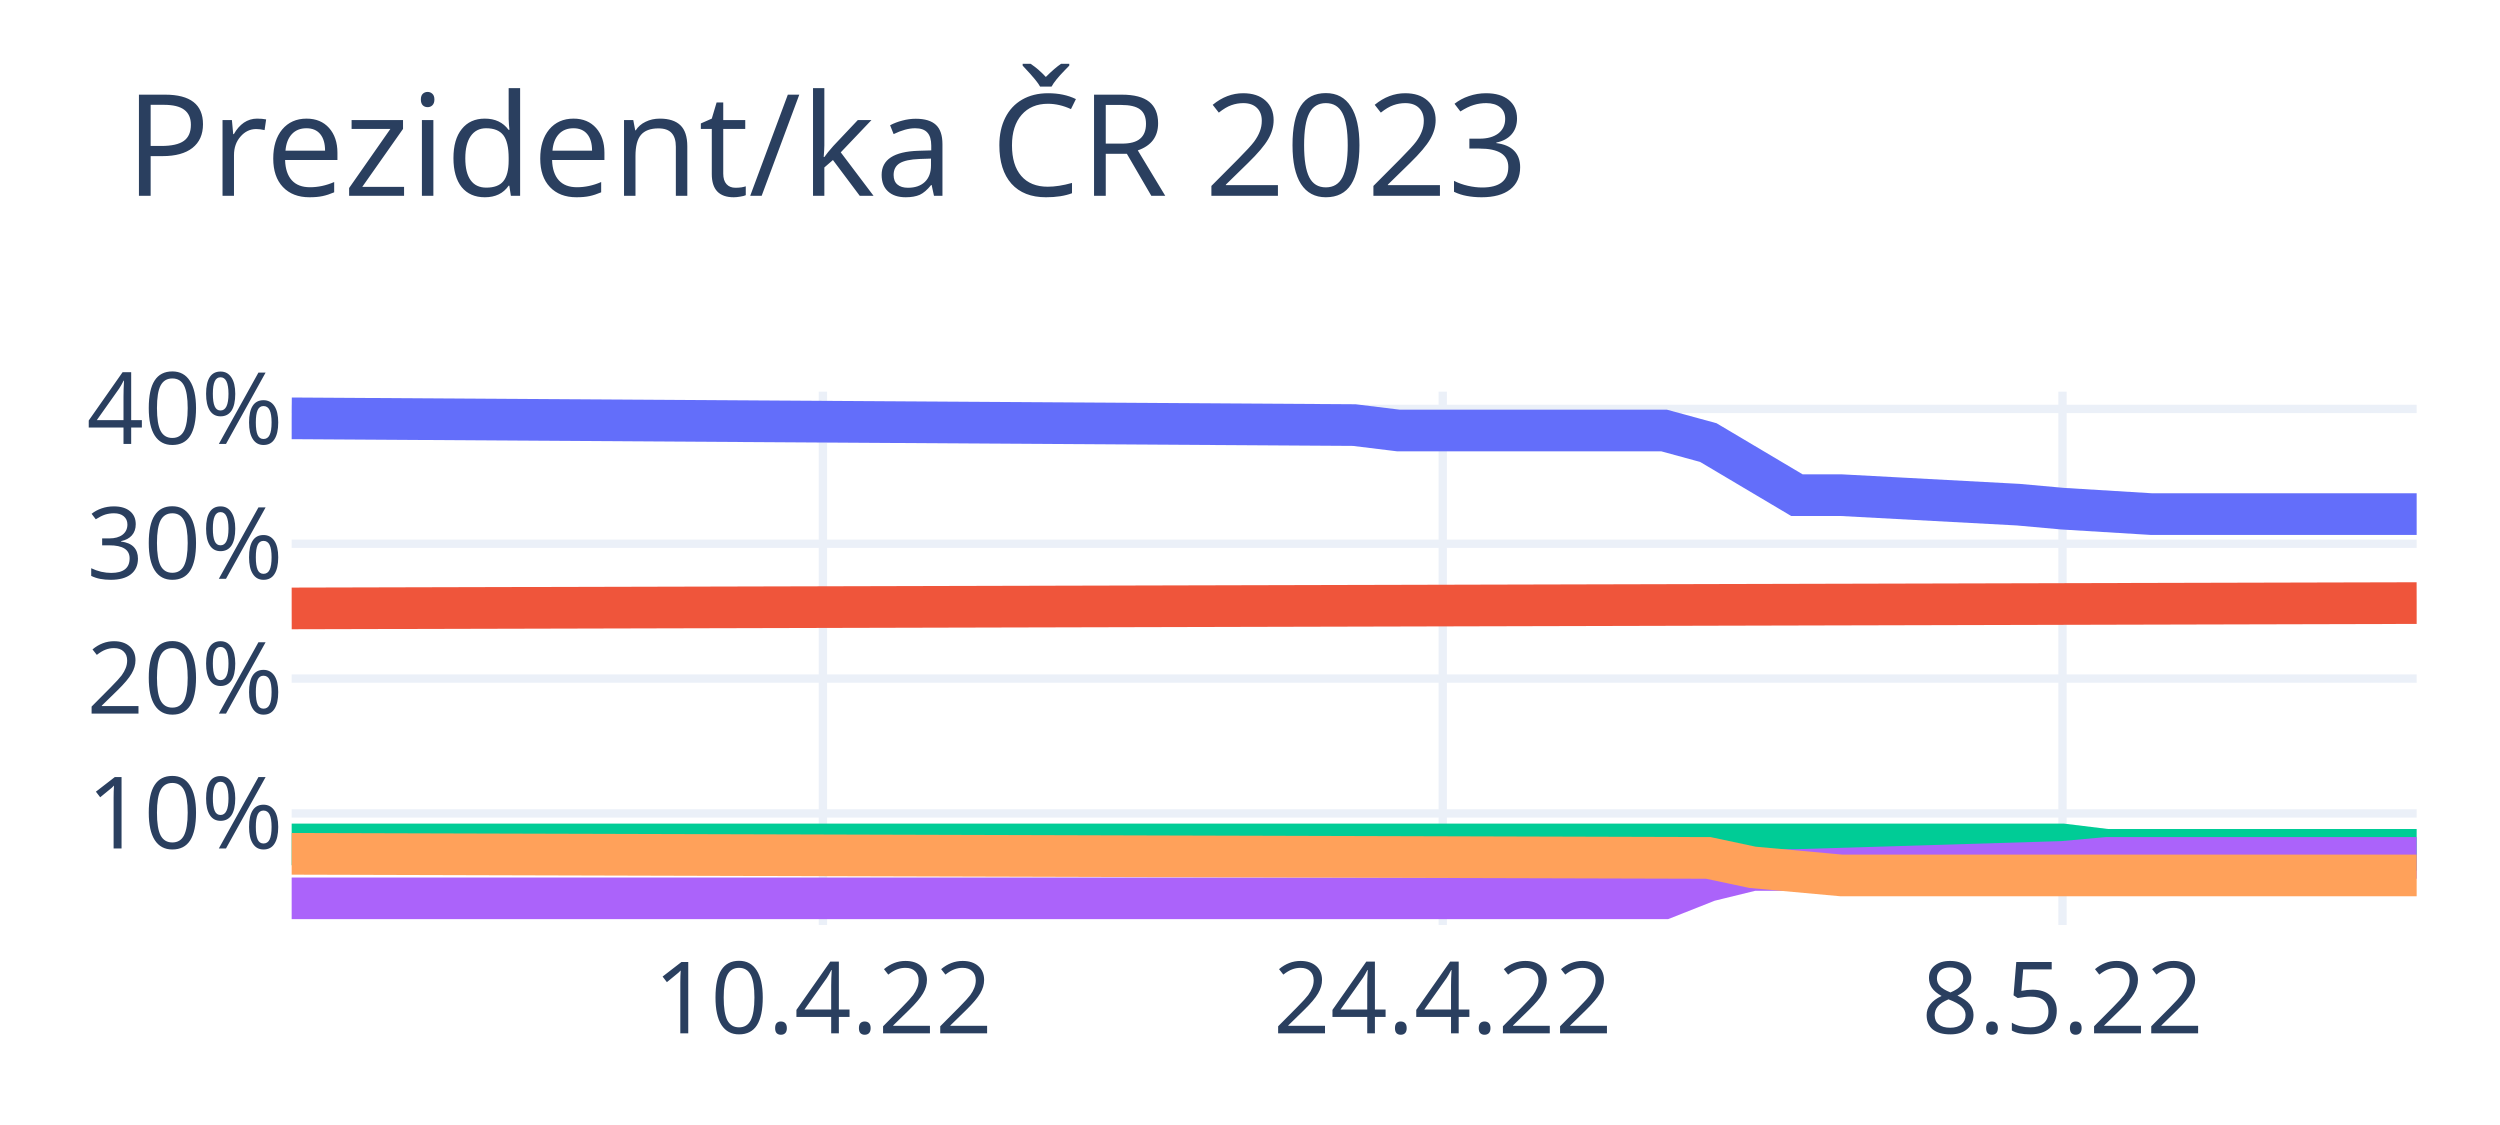
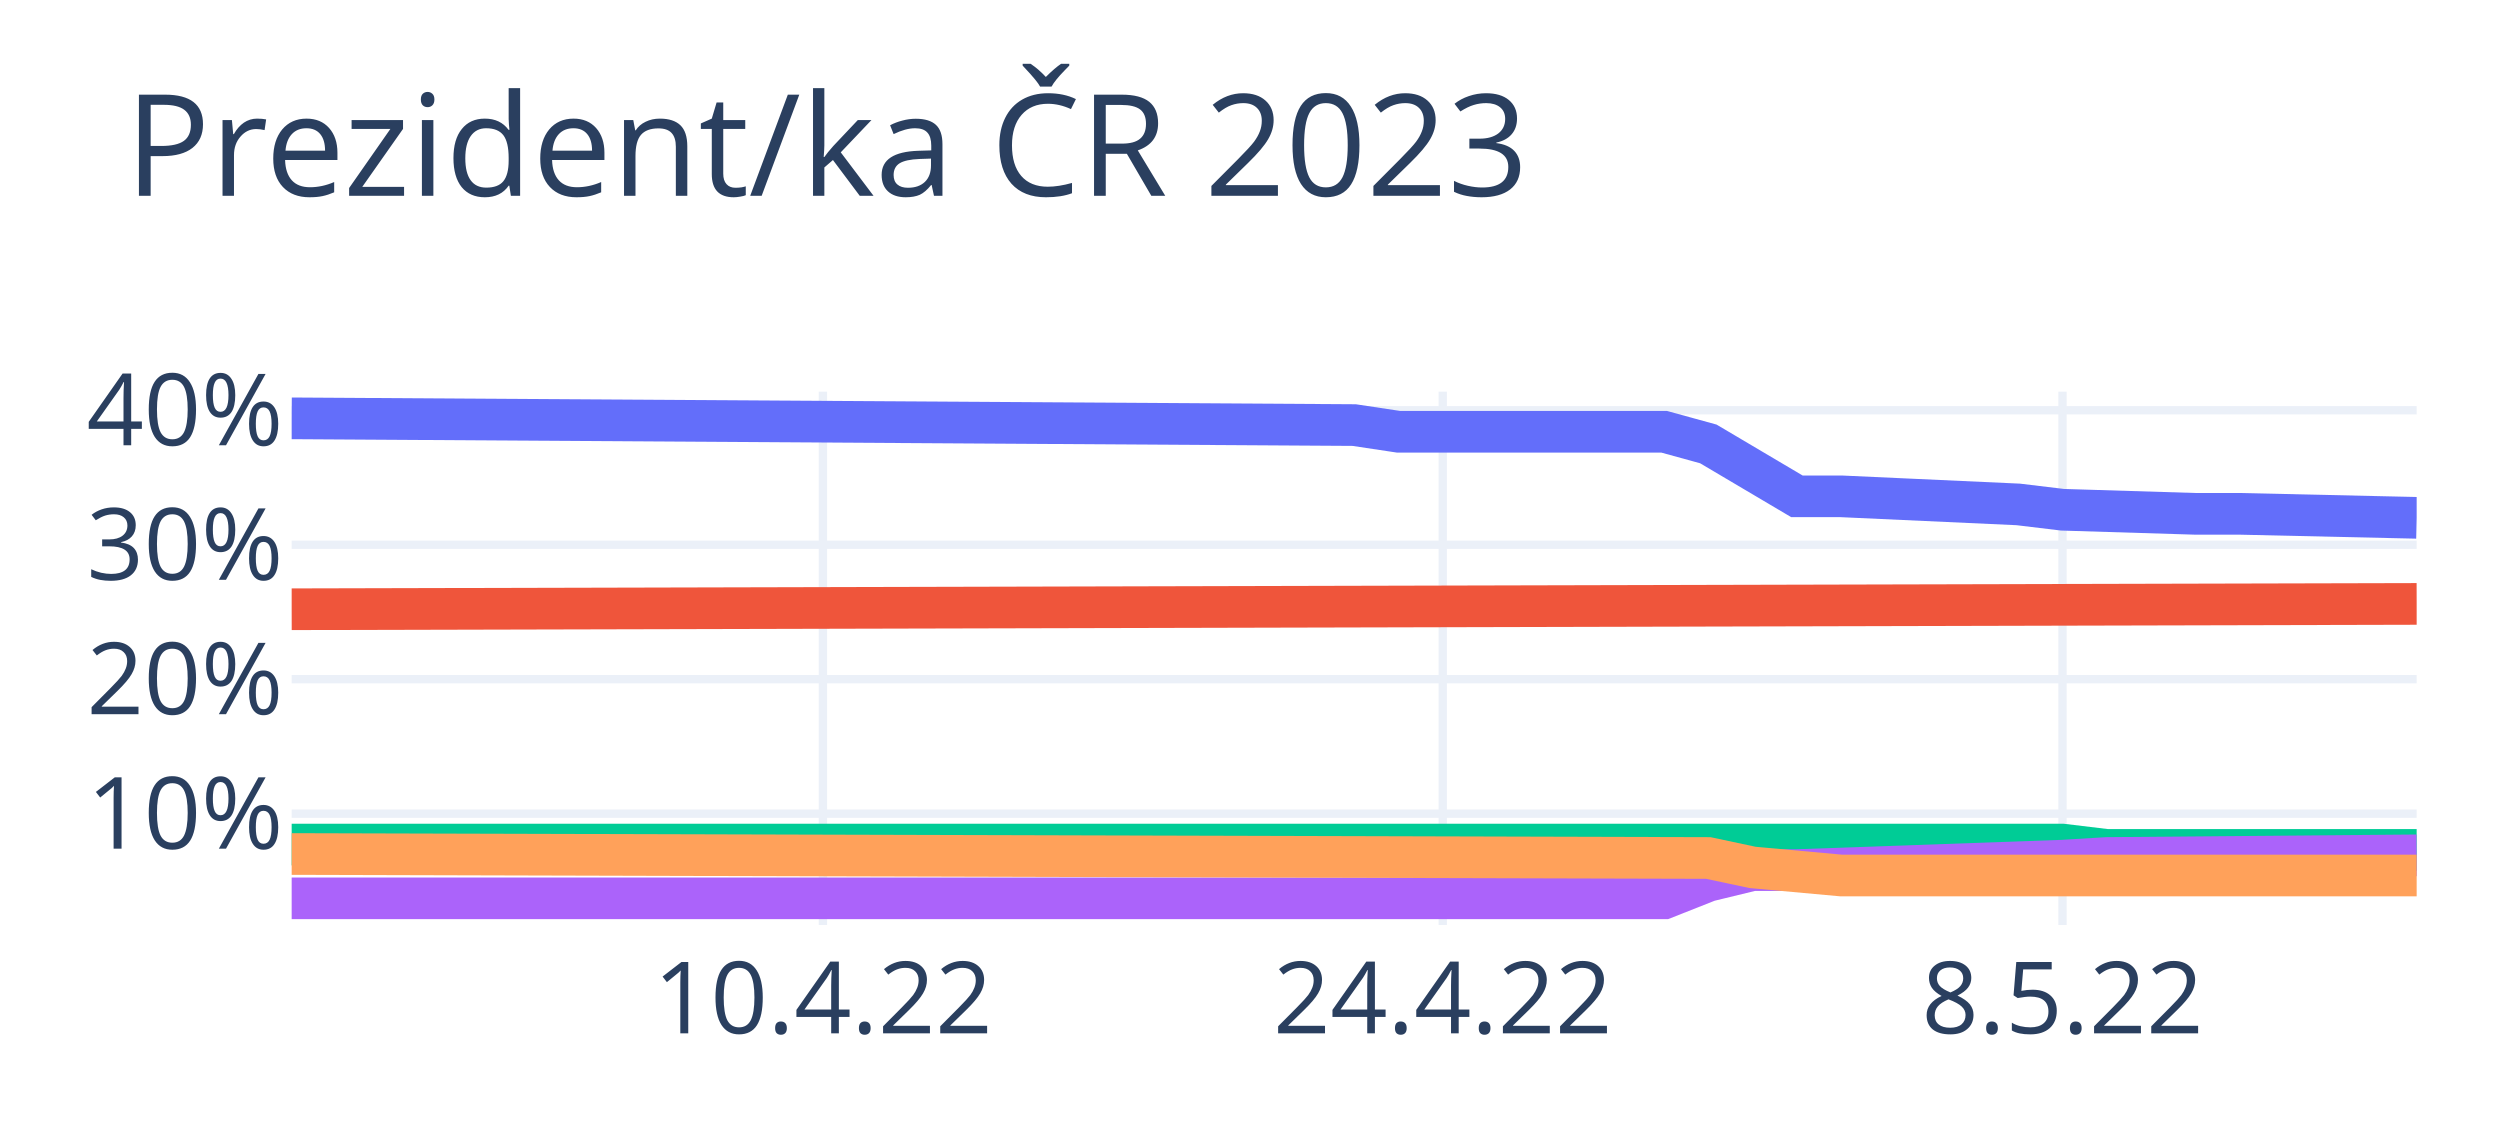
<svg xmlns="http://www.w3.org/2000/svg" class="main-svg" width="300" height="135" style="" viewBox="0 0 300 135">
  <rect x="0" y="0" width="300" height="135" style="fill: rgb(255, 255, 255); fill-opacity: 1;" />
-   <defs id="defs-0ce57b">
+   <defs id="defs-d371a8">
    <g class="clips">
-       <clipPath id="clip0ce57bxyplot" class="plotclip">
+       <clipPath id="clipd371a8xyplot" class="plotclip">
        <rect width="255" height="64" />
      </clipPath>
-       <clipPath class="axesclip" id="clip0ce57bx">
+       <clipPath class="axesclip" id="clipd371a8x">
        <rect x="35" y="0" width="255" height="135" />
      </clipPath>
-       <clipPath class="axesclip" id="clip0ce57by">
+       <clipPath class="axesclip" id="clipd371a8y">
        <rect x="0" y="47" width="300" height="64" />
      </clipPath>
-       <clipPath class="axesclip" id="clip0ce57bxy">
+       <clipPath class="axesclip" id="clipd371a8xy">
        <rect x="35" y="47" width="255" height="64" />
      </clipPath>
    </g>
    <g class="gradients" />
    <g class="patterns" />
  </defs>
  <g class="bglayer" />
  <g class="layer-below">
    <g class="imagelayer" />
    <g class="shapelayer" />
  </g>
  <g class="cartesianlayer">
    <g class="subplot xy">
      <g class="layer-subplot">
        <g class="shapelayer" />
        <g class="imagelayer" />
      </g>
      <g class="minor-gridlayer">
        <g class="x" />
        <g class="y" />
      </g>
      <g class="gridlayer">
        <g class="x">
          <path class="xgrid crisp" transform="translate(98.75,0)" d="M0,47v64" style="stroke: rgb(235, 240, 248); stroke-opacity: 1; stroke-width: 1px;" />
          <path class="xgrid crisp" transform="translate(173.13,0)" d="M0,47v64" style="stroke: rgb(235, 240, 248); stroke-opacity: 1; stroke-width: 1px;" />
          <path class="xgrid crisp" transform="translate(247.5,0)" d="M0,47v64" style="stroke: rgb(235, 240, 248); stroke-opacity: 1; stroke-width: 1px;" />
        </g>
        <g class="y">
-           <path class="ygrid crisp" transform="translate(0,97.61)" d="M35,0h255" style="stroke: rgb(235, 240, 248); stroke-opacity: 1; stroke-width: 1px;" />
-           <path class="ygrid crisp" transform="translate(0,81.43)" d="M35,0h255" style="stroke: rgb(235, 240, 248); stroke-opacity: 1; stroke-width: 1px;" />
-           <path class="ygrid crisp" transform="translate(0,65.25)" d="M35,0h255" style="stroke: rgb(235, 240, 248); stroke-opacity: 1; stroke-width: 1px;" />
-           <path class="ygrid crisp" transform="translate(0,49.07)" d="M35,0h255" style="stroke: rgb(235, 240, 248); stroke-opacity: 1; stroke-width: 1px;" />
+           <path class="ygrid crisp" transform="translate(0,97.64)" d="M35,0h255" style="stroke: rgb(235, 240, 248); stroke-opacity: 1; stroke-width: 1px;" />
+           <path class="ygrid crisp" transform="translate(0,81.5)" d="M35,0h255" style="stroke: rgb(235, 240, 248); stroke-opacity: 1; stroke-width: 1px;" />
+           <path class="ygrid crisp" transform="translate(0,65.37)" d="M35,0h255" style="stroke: rgb(235, 240, 248); stroke-opacity: 1; stroke-width: 1px;" />
+           <path class="ygrid crisp" transform="translate(0,49.23)" d="M35,0h255" style="stroke: rgb(235, 240, 248); stroke-opacity: 1; stroke-width: 1px;" />
        </g>
      </g>
      <g class="zerolinelayer" />
      <path class="xlines-below" />
      <path class="ylines-below" />
      <g class="overlines-below" />
      <g class="xaxislayer-below" />
      <g class="yaxislayer-below" />
      <g class="overaxes-below" />
-       <g class="plot" transform="translate(35,47)" clip-path="url(#clip0ce57bxyplot)">
+       <g class="plot" transform="translate(35,47)" clip-path="url(#clipd371a8xyplot)">
        <g class="scatterlayer mlayer">
-           <g class="trace scatter trace57e76a" style="stroke-miterlimit: 2; opacity: 1;">
+           <g class="trace scatter tracece6e14" style="stroke-miterlimit: 2; opacity: 1;">
            <g class="fills" />
            <g class="errorbars" />
            <g class="lines">
-               <path class="js-line" d="M0,3.2L127.5,4.01L132.81,4.66L164.69,4.66L170,6.11L180.63,12.42L185.94,12.42L207.19,13.56L212.5,14.04L223.13,14.69L228.44,14.69L255,14.69" style="vector-effect: non-scaling-stroke; fill: none; stroke: rgb(99, 110, 250); stroke-opacity: 1; stroke-width: 5px; opacity: 1;" />
+               <path class="js-line" d="M0,3.2L127.5,4.01L132.81,4.81L164.69,4.81L170,6.27L180.63,12.56L185.94,12.56L207.19,13.53L212.5,14.17L228.44,14.66L233.75,14.66L255,15.14" style="vector-effect: non-scaling-stroke; fill: none; stroke: rgb(99, 110, 250); stroke-opacity: 1; stroke-width: 5px; opacity: 1;" />
            </g>
            <g class="points" />
            <g class="text" />
          </g>
-           <g class="trace scatter tracebc18a1" style="stroke-miterlimit: 2; opacity: 1;">
+           <g class="trace scatter tracef47bdb" style="stroke-miterlimit: 2; opacity: 1;">
            <g class="fills" />
            <g class="errorbars" />
            <g class="lines">
-               <path class="js-line" d="M0,26.01L255,25.37" style="vector-effect: non-scaling-stroke; fill: none; stroke: rgb(239, 85, 59); stroke-opacity: 1; stroke-width: 5px; opacity: 1;" />
+               <path class="js-line" d="M0,26.11L255,25.47" style="vector-effect: non-scaling-stroke; fill: none; stroke: rgb(239, 85, 59); stroke-opacity: 1; stroke-width: 5px; opacity: 1;" />
            </g>
            <g class="points" />
            <g class="text" />
          </g>
-           <g class="trace scatter trace2c2dce" style="stroke-miterlimit: 2; opacity: 1;">
+           <g class="trace scatter trace6e9531" style="stroke-miterlimit: 2; opacity: 1;">
            <g class="fills" />
            <g class="errorbars" />
            <g class="lines">
-               <path class="js-line" d="M0,54.33L212.5,54.33L217.81,54.98L255,54.98" style="vector-effect: non-scaling-stroke; fill: none; stroke: rgb(0, 204, 150); stroke-opacity: 1; stroke-width: 5px; opacity: 1;" />
+               <path class="js-line" d="M0,54.35L212.5,54.35L217.81,54.99L255,54.99" style="vector-effect: non-scaling-stroke; fill: none; stroke: rgb(0, 204, 150); stroke-opacity: 1; stroke-width: 5px; opacity: 1;" />
            </g>
            <g class="points" />
            <g class="text" />
          </g>
-           <g class="trace scatter traceaa9004" style="stroke-miterlimit: 2; opacity: 1;">
+           <g class="trace scatter trace3f1c7c" style="stroke-miterlimit: 2; opacity: 1;">
            <g class="fills" />
            <g class="errorbars" />
            <g class="lines">
-               <path class="js-line" d="M0,60.8L164.69,60.8L170,58.7L175.31,57.4L180.63,57.4L212.5,56.43L217.81,55.95L255,55.95" style="vector-effect: non-scaling-stroke; fill: none; stroke: rgb(171, 99, 250); stroke-opacity: 1; stroke-width: 5px; opacity: 1;" />
+               <path class="js-line" d="M0,60.8L164.69,60.8L170,58.7L175.31,57.41L180.63,57.41L212.5,56.28L217.81,55.96L255,55.64" style="vector-effect: non-scaling-stroke; fill: none; stroke: rgb(171, 99, 250); stroke-opacity: 1; stroke-width: 5px; opacity: 1;" />
            </g>
            <g class="points" />
            <g class="text" />
          </g>
-           <g class="trace scatter trace63bd24" style="stroke-miterlimit: 2; opacity: 1;">
+           <g class="trace scatter trace741f5d" style="stroke-miterlimit: 2; opacity: 1;">
            <g class="fills" />
            <g class="errorbars" />
            <g class="lines">
-               <path class="js-line" d="M0,55.46L170,55.95L175.31,57.08L185.94,58.05L191.25,58.05L255,58.05" style="vector-effect: non-scaling-stroke; fill: none; stroke: rgb(255, 161, 90); stroke-opacity: 1; stroke-width: 5px; opacity: 1;" />
+               <path class="js-line" d="M0,55.48L170,55.96L175.31,57.09L185.94,58.06L191.25,58.06L255,58.06" style="vector-effect: non-scaling-stroke; fill: none; stroke: rgb(255, 161, 90); stroke-opacity: 1; stroke-width: 5px; opacity: 1;" />
            </g>
            <g class="points" />
            <g class="text" />
          </g>
        </g>
      </g>
      <g class="overplot" />
      <path class="xlines-above crisp" d="M0,0" style="fill: none;" />
      <path class="ylines-above crisp" d="M0,0" style="fill: none;" />
      <g class="overlines-above" />
      <g class="xaxislayer-above">
        <g class="xtick">
          <text text-anchor="middle" x="0" y="124" transform="translate(98.75,0)" style="font-family: 'Open Sans', verdana, arial, sans-serif; font-size: 12px; fill: rgb(42, 63, 95); fill-opacity: 1; white-space: pre; opacity: 1;">10.4.22</text>
        </g>
        <g class="xtick">
          <text text-anchor="middle" x="0" y="124" style="font-family: 'Open Sans', verdana, arial, sans-serif; font-size: 12px; fill: rgb(42, 63, 95); fill-opacity: 1; white-space: pre; opacity: 1;" transform="translate(173.13,0)">24.4.22</text>
        </g>
        <g class="xtick">
          <text text-anchor="middle" x="0" y="124" style="font-family: 'Open Sans', verdana, arial, sans-serif; font-size: 12px; fill: rgb(42, 63, 95); fill-opacity: 1; white-space: pre; opacity: 1;" transform="translate(247.5,0)">8.5.22</text>
        </g>
      </g>
      <g class="yaxislayer-above">
        <g class="ytick">
-           <text text-anchor="end" x="34" y="4.2" transform="translate(0,97.61)" style="font-family: 'Open Sans', verdana, arial, sans-serif; font-size: 12px; fill: rgb(42, 63, 95); fill-opacity: 1; white-space: pre; opacity: 1;">10%</text>
+           <text text-anchor="end" x="34" y="4.2" transform="translate(0,97.64)" style="font-family: 'Open Sans', verdana, arial, sans-serif; font-size: 12px; fill: rgb(42, 63, 95); fill-opacity: 1; white-space: pre; opacity: 1;">10%</text>
        </g>
        <g class="ytick">
-           <text text-anchor="end" x="34" y="4.2" style="font-family: 'Open Sans', verdana, arial, sans-serif; font-size: 12px; fill: rgb(42, 63, 95); fill-opacity: 1; white-space: pre; opacity: 1;" transform="translate(0,81.43)">20%</text>
+           <text text-anchor="end" x="34" y="4.2" style="font-family: 'Open Sans', verdana, arial, sans-serif; font-size: 12px; fill: rgb(42, 63, 95); fill-opacity: 1; white-space: pre; opacity: 1;" transform="translate(0,81.5)">20%</text>
        </g>
        <g class="ytick">
-           <text text-anchor="end" x="34" y="4.2" style="font-family: 'Open Sans', verdana, arial, sans-serif; font-size: 12px; fill: rgb(42, 63, 95); fill-opacity: 1; white-space: pre; opacity: 1;" transform="translate(0,65.25)">30%</text>
+           <text text-anchor="end" x="34" y="4.2" style="font-family: 'Open Sans', verdana, arial, sans-serif; font-size: 12px; fill: rgb(42, 63, 95); fill-opacity: 1; white-space: pre; opacity: 1;" transform="translate(0,65.37)">30%</text>
        </g>
        <g class="ytick">
-           <text text-anchor="end" x="34" y="4.2" style="font-family: 'Open Sans', verdana, arial, sans-serif; font-size: 12px; fill: rgb(42, 63, 95); fill-opacity: 1; white-space: pre; opacity: 1;" transform="translate(0,49.07)">40%</text>
+           <text text-anchor="end" x="34" y="4.2" style="font-family: 'Open Sans', verdana, arial, sans-serif; font-size: 12px; fill: rgb(42, 63, 95); fill-opacity: 1; white-space: pre; opacity: 1;" transform="translate(0,49.23)">40%</text>
        </g>
      </g>
      <g class="overaxes-above" />
    </g>
  </g>
  <g class="polarlayer" />
  <g class="smithlayer" />
  <g class="ternarylayer" />
  <g class="geolayer" />
  <g class="funnelarealayer" />
  <g class="pielayer" />
  <g class="iciclelayer" />
  <g class="treemaplayer" />
  <g class="sunburstlayer" />
  <g class="glimages" />
-   <defs id="topdefs-0ce57b">
+   <defs id="topdefs-d371a8">
    <g class="clips" />
  </defs>
  <g class="layer-above">
    <g class="imagelayer" />
    <g class="shapelayer" />
  </g>
  <g class="infolayer">
    <g class="g-gtitle">
      <text class="gtitle" x="15" y="23.5" text-anchor="start" dy="0em" style="font-family: 'Open Sans', verdana, arial, sans-serif; font-size: 17px; fill: rgb(42, 63, 95); opacity: 1; font-weight: normal; white-space: pre;">Prezident/ka ČR 2023</text>
    </g>
    <g class="g-xtitle" />
    <g class="g-ytitle" />
  </g>
</svg>
